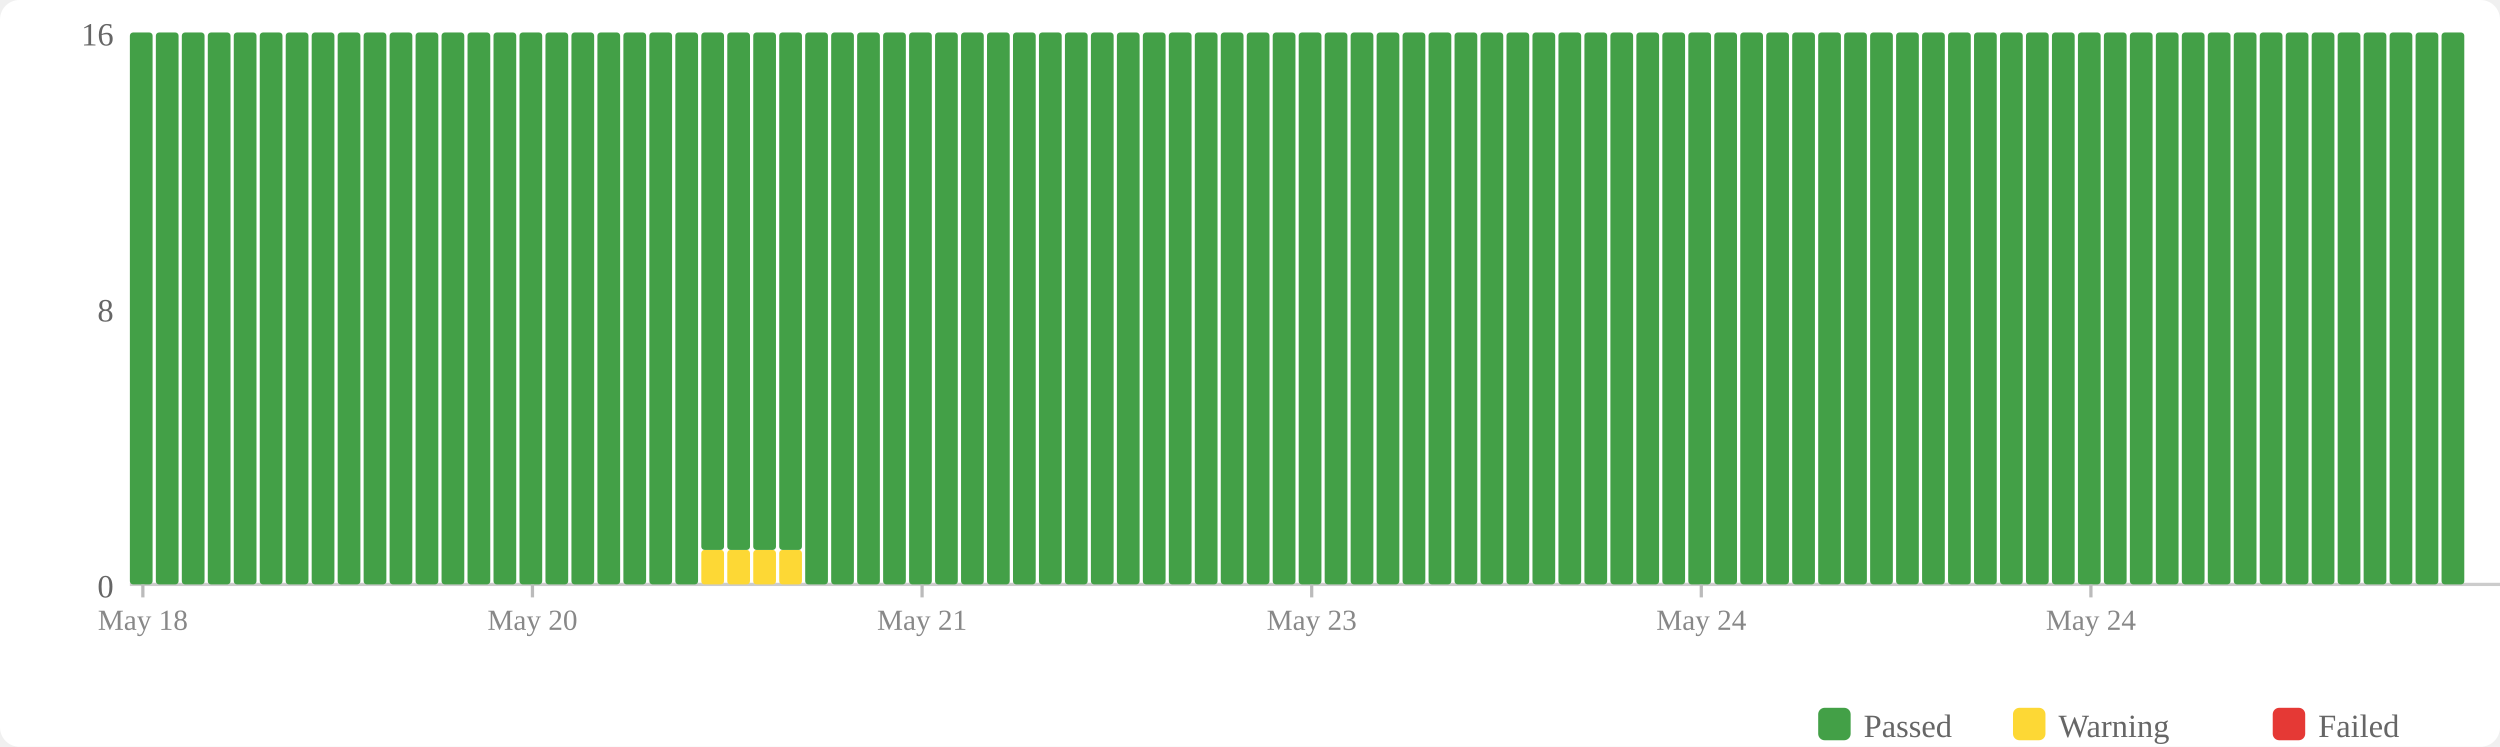
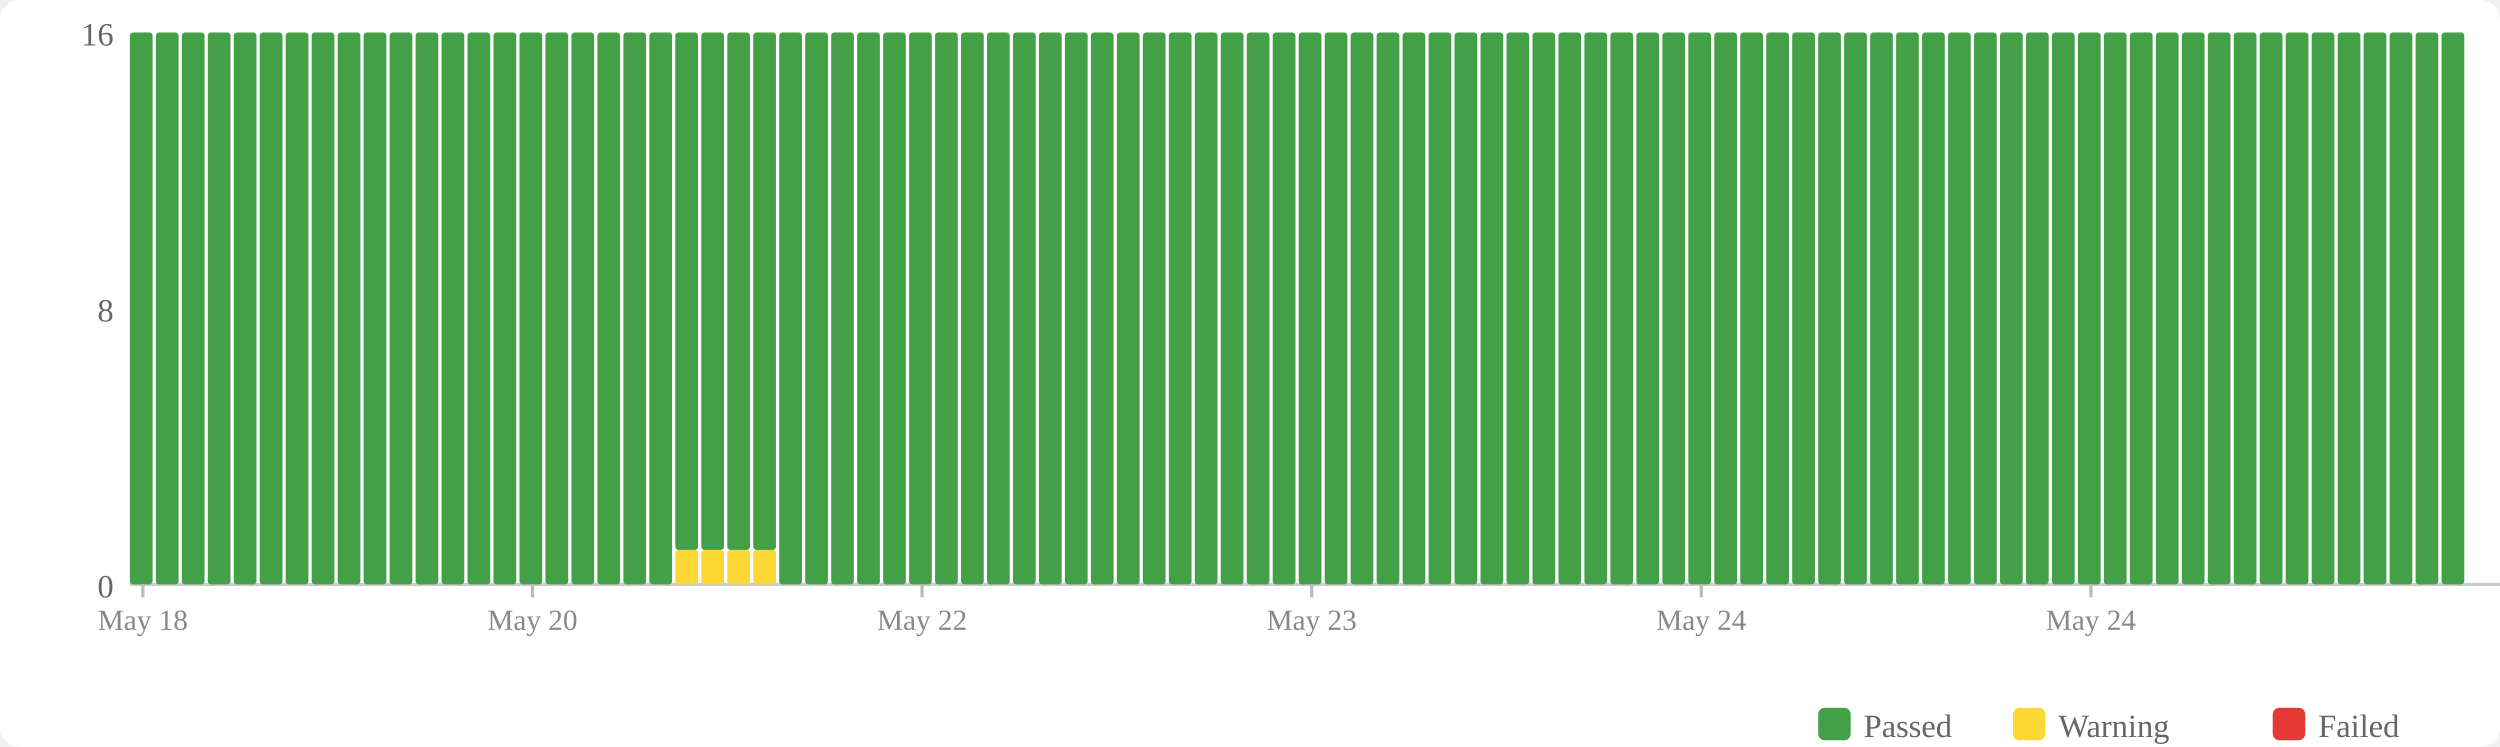
<svg xmlns="http://www.w3.org/2000/svg" width="770" height="230" viewBox="0 0 770 230">
  <rect width="770" height="230" fill="#fff" rx="6" />
  <rect x="560" y="218" width="10" height="10" fill="#43a047" rx="2" />
  <text x="574" y="227" font-size="10" fill="#666">Passed</text>
  <rect x="620" y="218" width="10" height="10" fill="#fdd835" rx="2" />
  <text x="634" y="227" font-size="10" fill="#666">Warning</text>
  <rect x="700" y="218" width="10" height="10" fill="#e53935" rx="2" />
  <text x="714" y="227" font-size="10" fill="#666">Failed</text>
  <text x="35" y="184" text-anchor="end" font-size="10" fill="#666">0</text>
  <text x="35" y="99" text-anchor="end" font-size="10" fill="#666">8</text>
  <text x="35" y="14" text-anchor="end" font-size="10" fill="#666">16</text>
  <line x1="40" y1="180" x2="770" y2="180" stroke="#ccc" stroke-width="1" />
  <rect x="40" y="10" width="7" height="170" fill="#43a047" rx="1" />
  <rect x="48" y="10" width="7" height="170" fill="#43a047" rx="1" />
  <rect x="56" y="10" width="7" height="170" fill="#43a047" rx="1" />
  <rect x="64" y="10" width="7" height="170" fill="#43a047" rx="1" />
  <rect x="72" y="10" width="7" height="170" fill="#43a047" rx="1" />
  <rect x="80" y="10" width="7" height="170" fill="#43a047" rx="1" />
  <rect x="88" y="10" width="7" height="170" fill="#43a047" rx="1" />
  <rect x="96" y="10" width="7" height="170" fill="#43a047" rx="1" />
  <rect x="104" y="10" width="7" height="170" fill="#43a047" rx="1" />
  <rect x="112" y="10" width="7" height="170" fill="#43a047" rx="1" />
  <rect x="120" y="10" width="7" height="170" fill="#43a047" rx="1" />
  <rect x="128" y="10" width="7" height="170" fill="#43a047" rx="1" />
  <rect x="136" y="10" width="7" height="170" fill="#43a047" rx="1" />
  <rect x="144" y="10" width="7" height="170" fill="#43a047" rx="1" />
  <rect x="152" y="10" width="7" height="170" fill="#43a047" rx="1" />
  <rect x="160" y="10" width="7" height="170" fill="#43a047" rx="1" />
  <rect x="168" y="10" width="7" height="170" fill="#43a047" rx="1" />
  <rect x="176" y="10" width="7" height="170" fill="#43a047" rx="1" />
  <rect x="184" y="10" width="7" height="170" fill="#43a047" rx="1" />
  <rect x="192" y="10" width="7" height="170" fill="#43a047" rx="1" />
  <rect x="200" y="10" width="7" height="170" fill="#43a047" rx="1" />
-   <rect x="208" y="10" width="7" height="170" fill="#43a047" rx="1" />
+   <rect x="208" y="169.375" width="7" height="10.625" fill="#fdd835" rx="1" />
+   <rect x="208" y="10" width="7" height="159.375" fill="#43a047" rx="1" />
  <rect x="216" y="169.375" width="7" height="10.625" fill="#fdd835" rx="1" />
  <rect x="216" y="10" width="7" height="159.375" fill="#43a047" rx="1" />
  <rect x="224" y="169.375" width="7" height="10.625" fill="#fdd835" rx="1" />
  <rect x="224" y="10" width="7" height="159.375" fill="#43a047" rx="1" />
  <rect x="232" y="169.375" width="7" height="10.625" fill="#fdd835" rx="1" />
  <rect x="232" y="10" width="7" height="159.375" fill="#43a047" rx="1" />
-   <rect x="240" y="169.375" width="7" height="10.625" fill="#fdd835" rx="1" />
-   <rect x="240" y="10" width="7" height="159.375" fill="#43a047" rx="1" />
+   <rect x="240" y="10" width="7" height="170" fill="#43a047" rx="1" />
  <rect x="248" y="10" width="7" height="170" fill="#43a047" rx="1" />
  <rect x="256" y="10" width="7" height="170" fill="#43a047" rx="1" />
  <rect x="264" y="10" width="7" height="170" fill="#43a047" rx="1" />
  <rect x="272" y="10" width="7" height="170" fill="#43a047" rx="1" />
  <rect x="280" y="10" width="7" height="170" fill="#43a047" rx="1" />
  <rect x="288" y="10" width="7" height="170" fill="#43a047" rx="1" />
  <rect x="296" y="10" width="7" height="170" fill="#43a047" rx="1" />
  <rect x="304" y="10" width="7" height="170" fill="#43a047" rx="1" />
  <rect x="312" y="10" width="7" height="170" fill="#43a047" rx="1" />
  <rect x="320" y="10" width="7" height="170" fill="#43a047" rx="1" />
  <rect x="328" y="10" width="7" height="170" fill="#43a047" rx="1" />
  <rect x="336" y="10" width="7" height="170" fill="#43a047" rx="1" />
  <rect x="344" y="10" width="7" height="170" fill="#43a047" rx="1" />
  <rect x="352" y="10" width="7" height="170" fill="#43a047" rx="1" />
  <rect x="360" y="10" width="7" height="170" fill="#43a047" rx="1" />
  <rect x="368" y="10" width="7" height="170" fill="#43a047" rx="1" />
  <rect x="376" y="10" width="7" height="170" fill="#43a047" rx="1" />
  <rect x="384" y="10" width="7" height="170" fill="#43a047" rx="1" />
  <rect x="392" y="10" width="7" height="170" fill="#43a047" rx="1" />
  <rect x="400" y="10" width="7" height="170" fill="#43a047" rx="1" />
  <rect x="408" y="10" width="7" height="170" fill="#43a047" rx="1" />
  <rect x="416" y="10" width="7" height="170" fill="#43a047" rx="1" />
  <rect x="424" y="10" width="7" height="170" fill="#43a047" rx="1" />
  <rect x="432" y="10" width="7" height="170" fill="#43a047" rx="1" />
  <rect x="440" y="10" width="7" height="170" fill="#43a047" rx="1" />
  <rect x="448" y="10" width="7" height="170" fill="#43a047" rx="1" />
  <rect x="456" y="10" width="7" height="170" fill="#43a047" rx="1" />
  <rect x="464" y="10" width="7" height="170" fill="#43a047" rx="1" />
  <rect x="472" y="10" width="7" height="170" fill="#43a047" rx="1" />
  <rect x="480" y="10" width="7" height="170" fill="#43a047" rx="1" />
  <rect x="488" y="10" width="7" height="170" fill="#43a047" rx="1" />
  <rect x="496" y="10" width="7" height="170" fill="#43a047" rx="1" />
  <rect x="504" y="10" width="7" height="170" fill="#43a047" rx="1" />
  <rect x="512" y="10" width="7" height="170" fill="#43a047" rx="1" />
  <rect x="520" y="10" width="7" height="170" fill="#43a047" rx="1" />
  <rect x="528" y="10" width="7" height="170" fill="#43a047" rx="1" />
  <rect x="536" y="10" width="7" height="170" fill="#43a047" rx="1" />
  <rect x="544" y="10" width="7" height="170" fill="#43a047" rx="1" />
  <rect x="552" y="10" width="7" height="170" fill="#43a047" rx="1" />
  <rect x="560" y="10" width="7" height="170" fill="#43a047" rx="1" />
  <rect x="568" y="10" width="7" height="170" fill="#43a047" rx="1" />
  <rect x="576" y="10" width="7" height="170" fill="#43a047" rx="1" />
  <rect x="584" y="10" width="7" height="170" fill="#43a047" rx="1" />
  <rect x="592" y="10" width="7" height="170" fill="#43a047" rx="1" />
  <rect x="600" y="10" width="7" height="170" fill="#43a047" rx="1" />
  <rect x="608" y="10" width="7" height="170" fill="#43a047" rx="1" />
  <rect x="616" y="10" width="7" height="170" fill="#43a047" rx="1" />
  <rect x="624" y="10" width="7" height="170" fill="#43a047" rx="1" />
  <rect x="632" y="10" width="7" height="170" fill="#43a047" rx="1" />
  <rect x="640" y="10" width="7" height="170" fill="#43a047" rx="1" />
  <rect x="648" y="10" width="7" height="170" fill="#43a047" rx="1" />
  <rect x="656" y="10" width="7" height="170" fill="#43a047" rx="1" />
  <rect x="664" y="10" width="7" height="170" fill="#43a047" rx="1" />
  <rect x="672" y="10" width="7" height="170" fill="#43a047" rx="1" />
  <rect x="680" y="10" width="7" height="170" fill="#43a047" rx="1" />
  <rect x="688" y="10" width="7" height="170" fill="#43a047" rx="1" />
  <rect x="696" y="10" width="7" height="170" fill="#43a047" rx="1" />
  <rect x="704" y="10" width="7" height="170" fill="#43a047" rx="1" />
  <rect x="712" y="10" width="7" height="170" fill="#43a047" rx="1" />
  <rect x="720" y="10" width="7" height="170" fill="#43a047" rx="1" />
  <rect x="728" y="10" width="7" height="170" fill="#43a047" rx="1" />
  <rect x="736" y="10" width="7" height="170" fill="#43a047" rx="1" />
  <rect x="744" y="10" width="7" height="170" fill="#43a047" rx="1" />
  <rect x="752" y="10" width="7" height="170" fill="#43a047" rx="1" />
  <line x1="44.0" y1="180" x2="44.0" y2="184" stroke="#bbb" stroke-width="1" />
  <text x="44.0" y="194" text-anchor="middle" font-size="9" fill="#888">May 18</text>
  <line x1="164.0" y1="180" x2="164.0" y2="184" stroke="#bbb" stroke-width="1" />
  <text x="164.0" y="194" text-anchor="middle" font-size="9" fill="#888">May 20</text>
  <line x1="284.0" y1="180" x2="284.0" y2="184" stroke="#bbb" stroke-width="1" />
-   <text x="284.0" y="194" text-anchor="middle" font-size="9" fill="#888">May 21</text>
+   <text x="284.0" y="194" text-anchor="middle" font-size="9" fill="#888">May 22</text>
  <line x1="404.0" y1="180" x2="404.0" y2="184" stroke="#bbb" stroke-width="1" />
  <text x="404.0" y="194" text-anchor="middle" font-size="9" fill="#888">May 23</text>
  <line x1="524.0" y1="180" x2="524.0" y2="184" stroke="#bbb" stroke-width="1" />
  <text x="524.0" y="194" text-anchor="middle" font-size="9" fill="#888">May 24</text>
  <line x1="644.0" y1="180" x2="644.0" y2="184" stroke="#bbb" stroke-width="1" />
  <text x="644.0" y="194" text-anchor="middle" font-size="9" fill="#888">May 24</text>
</svg>
